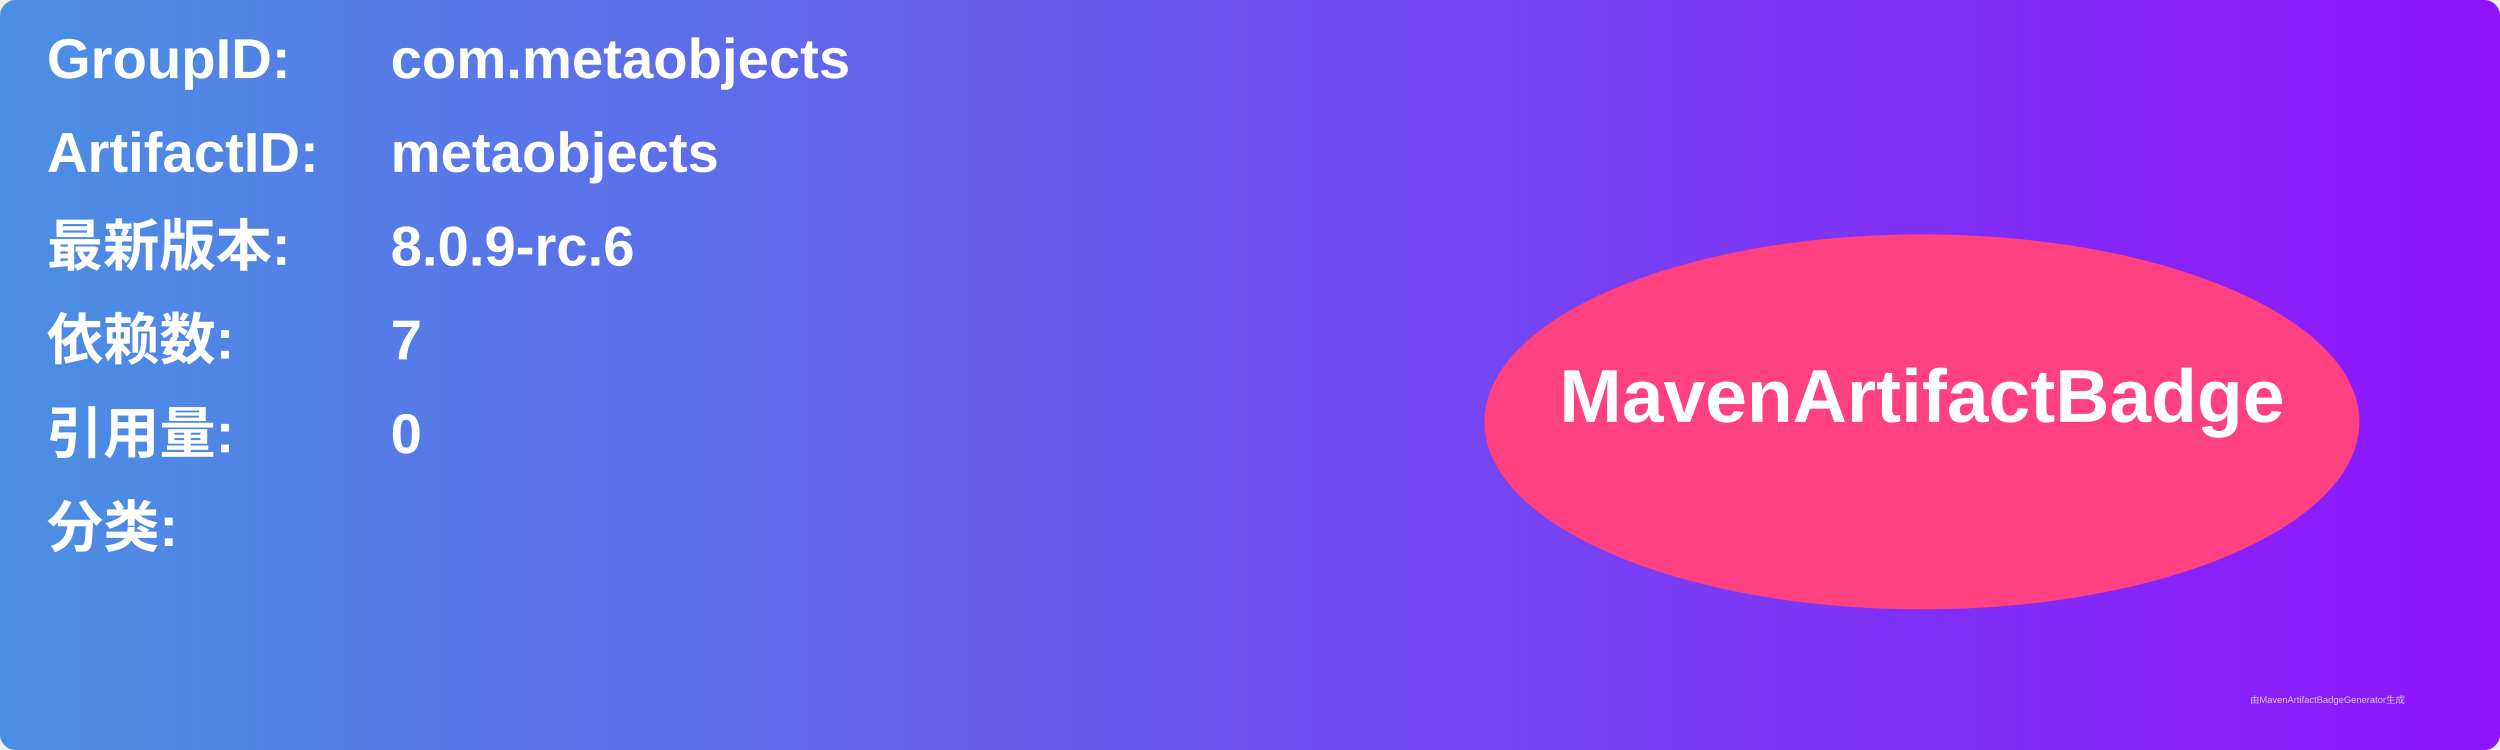
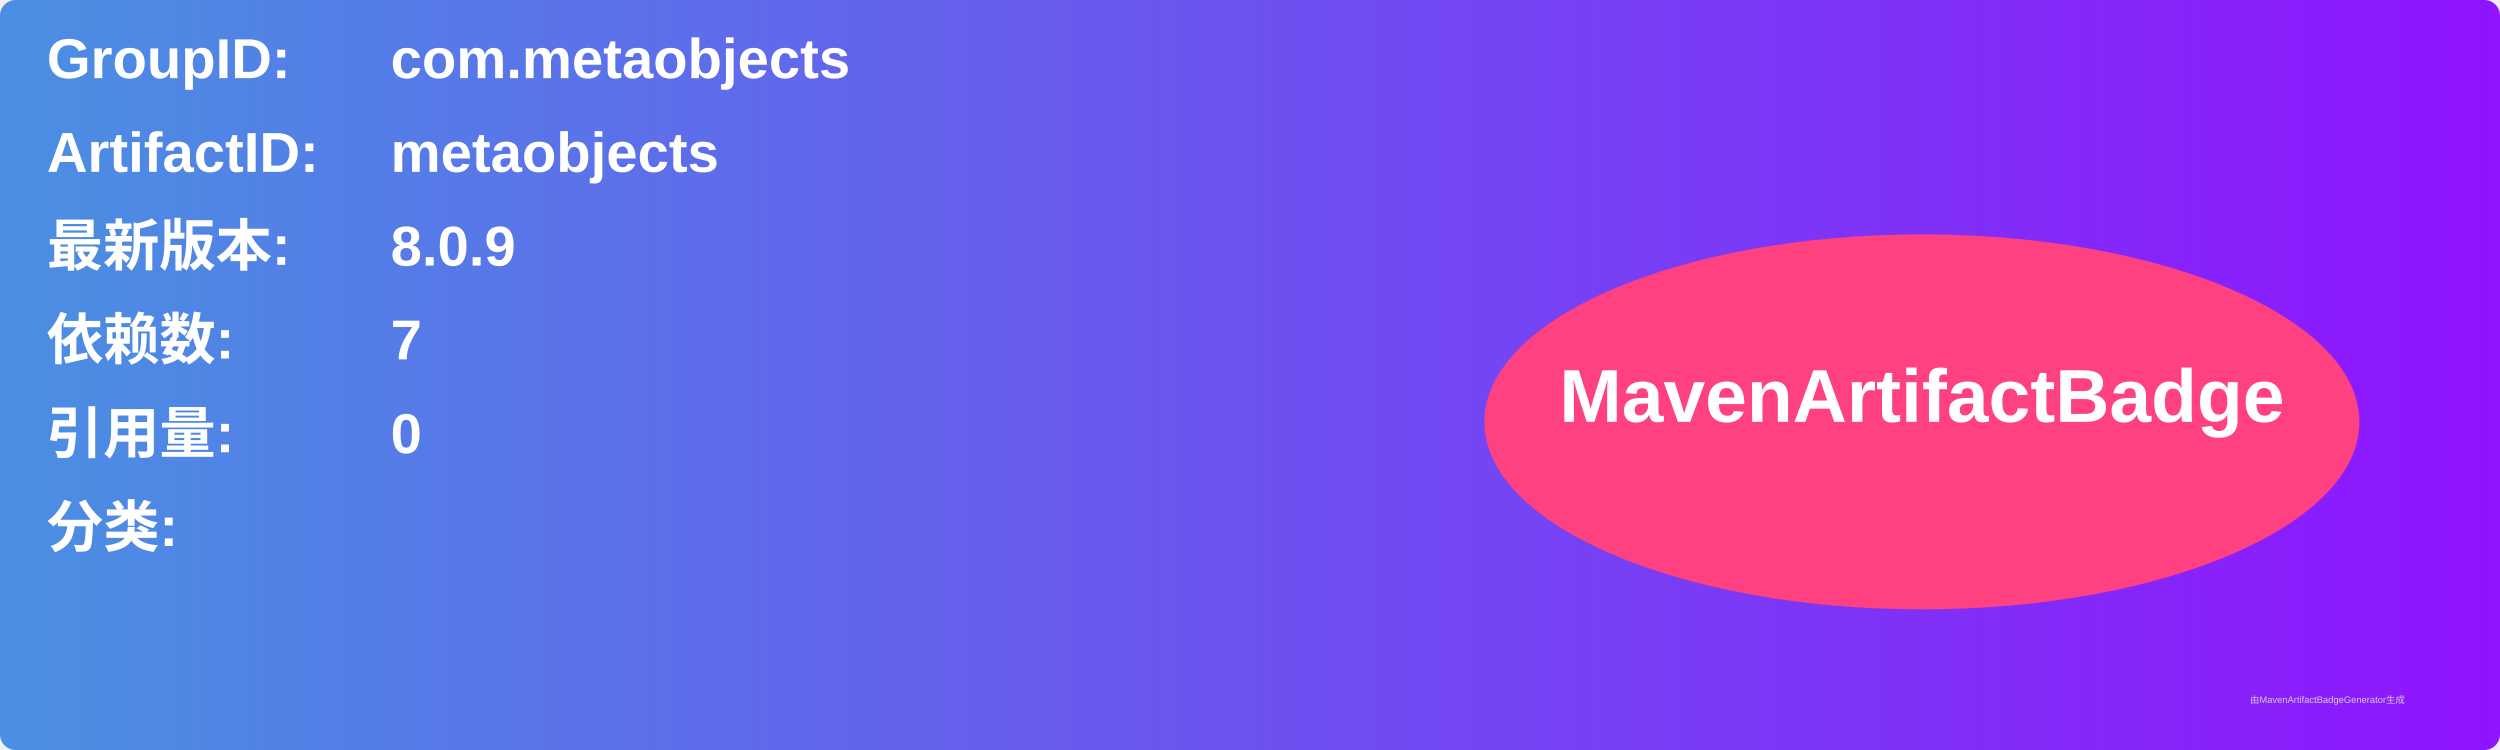
<svg xmlns="http://www.w3.org/2000/svg" width="800" height="240" viewBox="0 0 800 240">
  <linearGradient id="grad" x1="0%" y1="0%" x2="100%" y2="0%">
    <stop offset="0%" stop-color="#4a90e2" />
    <stop offset="100%" stop-color="#9013fe" />
  </linearGradient>
  <rect width="100%" height="100%" rx="5" ry="5" fill="url(#grad)" />
  <g transform="translate(15, 15)">
    <text x="0" y="10" font-family="Arial" font-size="18" fill="white" font-weight="bold" width="260">GroupID:</text>
    <text x="110" y="10" font-family="Arial" font-size="18" fill="white" font-weight="bold" width="460">com.metaobjects</text>
    <text x="0" y="40" font-family="Arial" font-size="18" fill="white" font-weight="bold" width="260">ArtifactID:</text>
    <text x="110" y="40" font-family="Arial" font-size="18" fill="white" font-weight="bold" width="460">metaobjects</text>
    <text x="0" y="70" font-family="Arial" font-size="18" fill="white" font-weight="bold">最新版本:</text>
    <text x="110" y="70" font-family="Arial" font-size="18" fill="white" font-weight="bold">
-       <tspan font-weight="bold">8.0.9-rc.6</tspan>
+       <tspan font-weight="bold">8.0.9</tspan>
    </text>
    <text x="0" y="100" font-family="Arial" font-size="18" fill="white" font-weight="bold">依赖数: </text>
    <text x="110" y="100" font-family="Arial" font-size="18" fill="white">
      <tspan font-weight="bold">7</tspan>
    </text>
    <text x="0" y="130" font-family="Arial" font-size="18" fill="white" font-weight="bold">引用量: </text>
    <text x="110" y="130" font-family="Arial" font-size="18" fill="white">
      <tspan font-weight="bold">0</tspan>
    </text>
    <text x="0" y="160" font-family="Arial" font-size="18" fill="white" font-weight="bold">分类:</text>
    <text x="10" y="190" font-family="Arial" font-size="10" fill="white">
      <tspan font-weight="bold" />
    </text>
    <ellipse cx="600" cy="120" rx="140" ry="60" fill="#ff4081" />
    <text x="600" y="120" text-anchor="middle" font-family="Arial" font-size="24" fill="white" font-weight="bold">MavenArtifactBadge</text>
  </g>
  <text x="720" y="225" font-family="Arial" font-size="3" fill="#d0d0d0">由MavenArtifactBadgeGenerator生成</text>
</svg>
